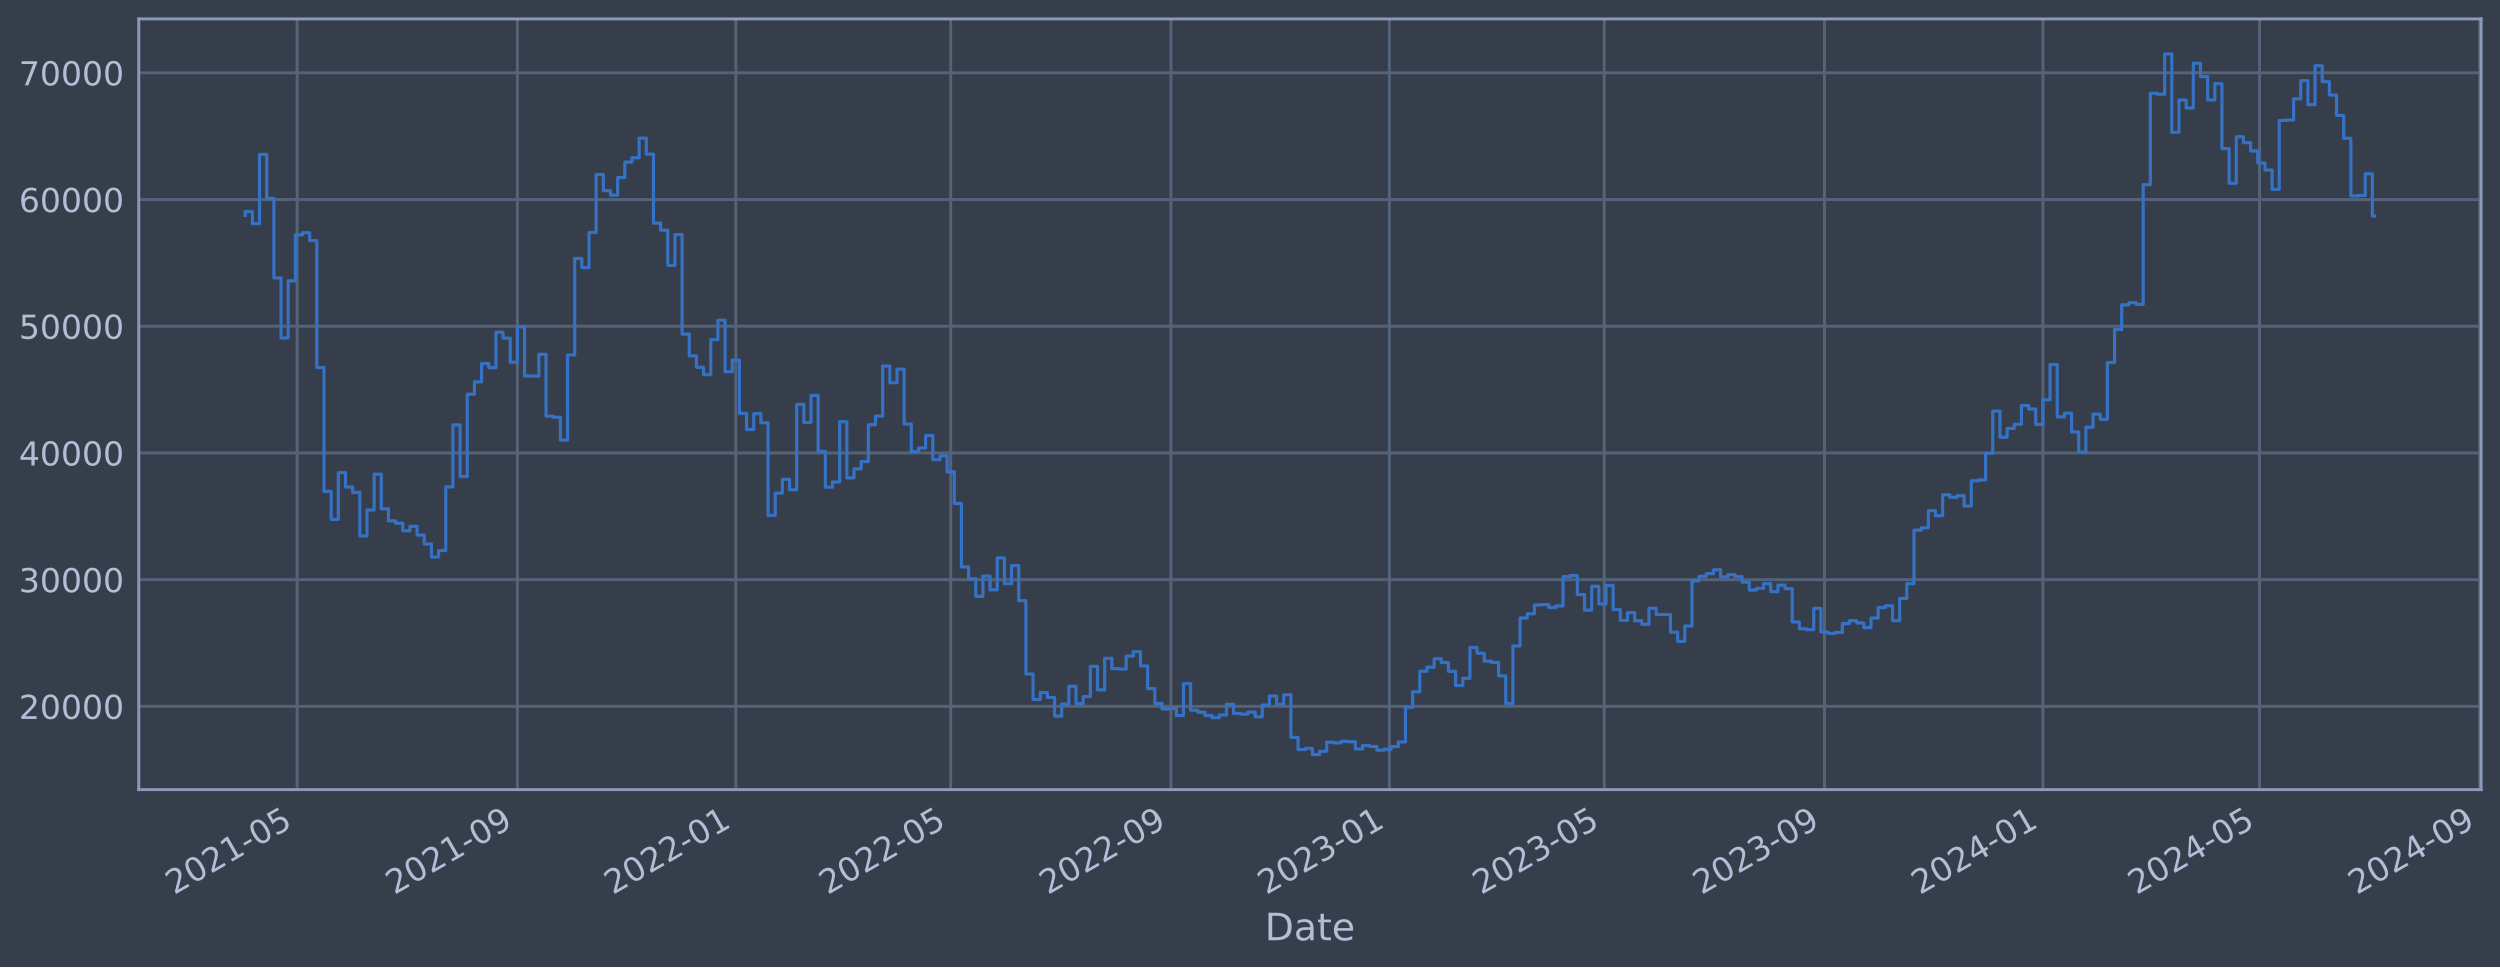
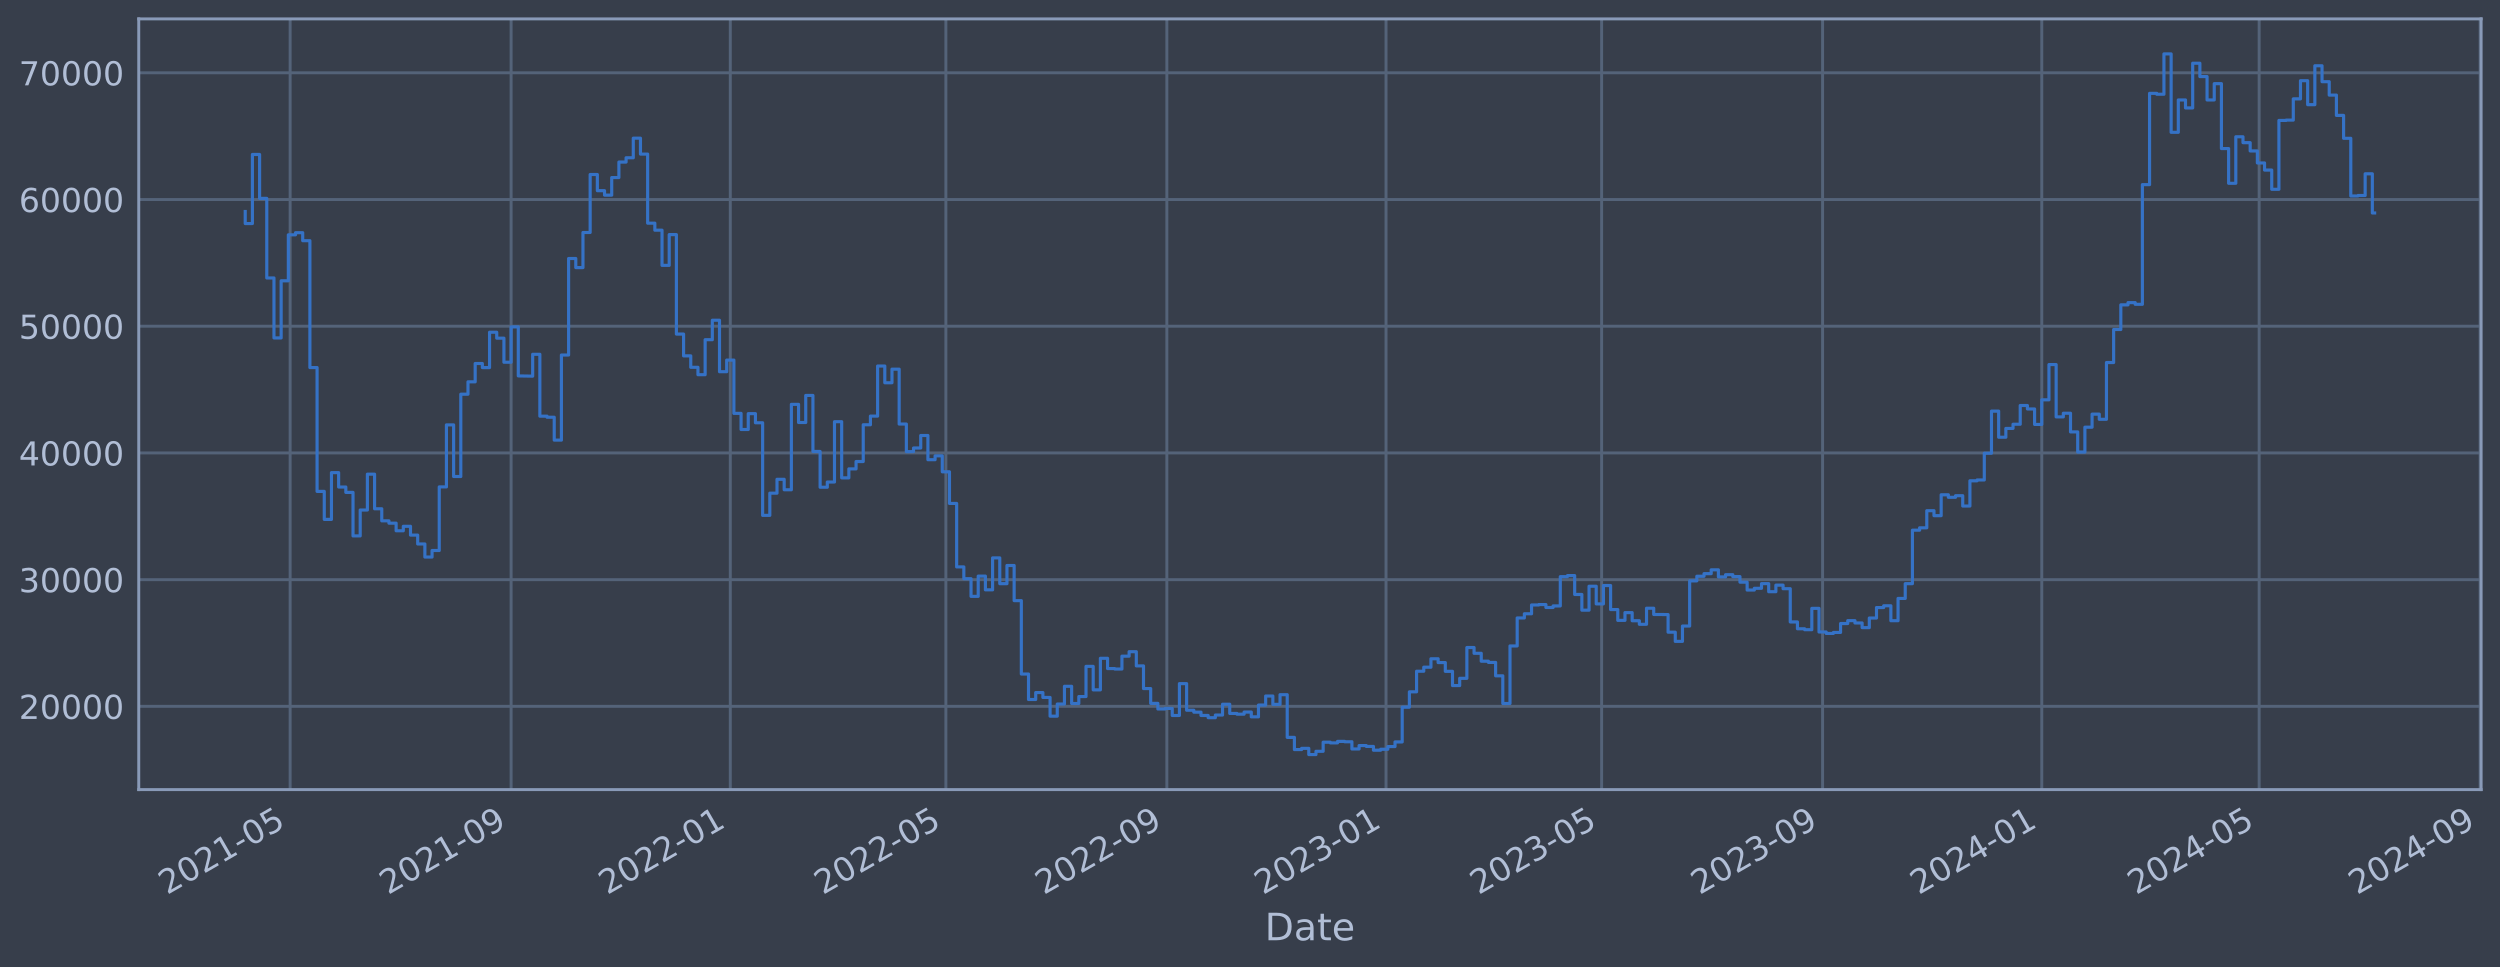
<svg xmlns="http://www.w3.org/2000/svg" xmlns:xlink="http://www.w3.org/1999/xlink" width="952.884pt" height="368.58pt" viewBox="0 0 952.884 368.58" version="1.1">
  <defs>
    <style type="text/css">*{stroke-linejoin: round; stroke-linecap: butt}</style>
  </defs>
  <g id="figure_1">
    <g id="patch_1">
      <path d="M 0 368.58  L 952.884 368.58  L 952.884 0  L 0 0  z " style="fill: #373e4b" />
    </g>
    <g id="axes_1">
      <g id="patch_2">
        <path d="M 52.884 300.96  L 945.684 300.96  L 945.684 7.2  L 52.884 7.2  z " style="fill: #373e4b" />
      </g>
      <g id="matplotlib.axis_1">
        <g id="xtick_1">
          <g id="line2d_1">
-             <path d="M 113.257 300.96  L 113.257 7.2  " clip-path="url(#pf3c60a271f)" style="fill: none; stroke: #546379; stroke-width: 1.12; stroke-linecap: square" />
+             <path d="M 110.585 300.96  L 110.585 7.2  " clip-path="url(#pfd80595786)" style="fill: none; stroke: #546379; stroke-width: 1.12; stroke-linecap: square" />
          </g>
          <g id="line2d_2" />
          <g id="text_1">
-             <g style="fill: #b1bed6" transform="translate(66.35377 341.1745) rotate(-30) scale(0.126 -0.126)">
+             <g style="fill: #b1bed6" transform="translate(63.68138 341.1745) rotate(-30) scale(0.126 -0.126)">
              <defs>
                <path id="DejaVuSans-32" d="M 1228 531  L 3431 531  L 3431 0  L 469 0  L 469 531  Q 828 903 1448 1529  Q 2069 2156 2228 2338  Q 2531 2678 2651 2914  Q 2772 3150 2772 3378  Q 2772 3750 2511 3984  Q 2250 4219 1831 4219  Q 1534 4219 1204 4116  Q 875 4013 500 3803  L 500 4441  Q 881 4594 1212 4672  Q 1544 4750 1819 4750  Q 2544 4750 2975 4387  Q 3406 4025 3406 3419  Q 3406 3131 3298 2873  Q 3191 2616 2906 2266  Q 2828 2175 2409 1742  Q 1991 1309 1228 531  z " transform="scale(0.015625)" />
                <path id="DejaVuSans-30" d="M 2034 4250  Q 1547 4250 1301 3770  Q 1056 3291 1056 2328  Q 1056 1369 1301 889  Q 1547 409 2034 409  Q 2525 409 2770 889  Q 3016 1369 3016 2328  Q 3016 3291 2770 3770  Q 2525 4250 2034 4250  z M 2034 4750  Q 2819 4750 3233 4129  Q 3647 3509 3647 2328  Q 3647 1150 3233 529  Q 2819 -91 2034 -91  Q 1250 -91 836 529  Q 422 1150 422 2328  Q 422 3509 836 4129  Q 1250 4750 2034 4750  z " transform="scale(0.015625)" />
                <path id="DejaVuSans-31" d="M 794 531  L 1825 531  L 1825 4091  L 703 3866  L 703 4441  L 1819 4666  L 2450 4666  L 2450 531  L 3481 531  L 3481 0  L 794 0  L 794 531  z " transform="scale(0.015625)" />
                <path id="DejaVuSans-2d" d="M 313 2009  L 1997 2009  L 1997 1497  L 313 1497  L 313 2009  z " transform="scale(0.015625)" />
                <path id="DejaVuSans-35" d="M 691 4666  L 3169 4666  L 3169 4134  L 1269 4134  L 1269 2991  Q 1406 3038 1543 3061  Q 1681 3084 1819 3084  Q 2600 3084 3056 2656  Q 3513 2228 3513 1497  Q 3513 744 3044 326  Q 2575 -91 1722 -91  Q 1428 -91 1123 -41  Q 819 9 494 109  L 494 744  Q 775 591 1075 516  Q 1375 441 1709 441  Q 2250 441 2565 725  Q 2881 1009 2881 1497  Q 2881 1984 2565 2268  Q 2250 2553 1709 2553  Q 1456 2553 1204 2497  Q 953 2441 691 2322  L 691 4666  z " transform="scale(0.015625)" />
              </defs>
              <use xlink:href="#DejaVuSans-32" />
              <use xlink:href="#DejaVuSans-30" x="63.623" />
              <use xlink:href="#DejaVuSans-32" x="127.246" />
              <use xlink:href="#DejaVuSans-31" x="190.869" />
              <use xlink:href="#DejaVuSans-2d" x="254.492" />
              <use xlink:href="#DejaVuSans-30" x="290.576" />
              <use xlink:href="#DejaVuSans-35" x="354.199" />
            </g>
          </g>
        </g>
        <g id="xtick_2">
          <g id="line2d_3">
-             <path d="M 197.2 300.96  L 197.2 7.2  " clip-path="url(#pf3c60a271f)" style="fill: none; stroke: #546379; stroke-width: 1.12; stroke-linecap: square" />
+             <path d="M 194.811 300.96  L 194.811 7.2  " clip-path="url(#pfd80595786)" style="fill: none; stroke: #546379; stroke-width: 1.12; stroke-linecap: square" />
          </g>
          <g id="line2d_4" />
          <g id="text_2">
-             <g style="fill: #b1bed6" transform="translate(150.2969 341.1745) rotate(-30) scale(0.126 -0.126)">
+             <g style="fill: #b1bed6" transform="translate(147.9073 341.1745) rotate(-30) scale(0.126 -0.126)">
              <defs>
                <path id="DejaVuSans-39" d="M 703 97  L 703 672  Q 941 559 1184 500  Q 1428 441 1663 441  Q 2288 441 2617 861  Q 2947 1281 2994 2138  Q 2813 1869 2534 1725  Q 2256 1581 1919 1581  Q 1219 1581 811 2004  Q 403 2428 403 3163  Q 403 3881 828 4315  Q 1253 4750 1959 4750  Q 2769 4750 3195 4129  Q 3622 3509 3622 2328  Q 3622 1225 3098 567  Q 2575 -91 1691 -91  Q 1453 -91 1209 -44  Q 966 3 703 97  z M 1959 2075  Q 2384 2075 2632 2365  Q 2881 2656 2881 3163  Q 2881 3666 2632 3958  Q 2384 4250 1959 4250  Q 1534 4250 1286 3958  Q 1038 3666 1038 3163  Q 1038 2656 1286 2365  Q 1534 2075 1959 2075  z " transform="scale(0.015625)" />
              </defs>
              <use xlink:href="#DejaVuSans-32" />
              <use xlink:href="#DejaVuSans-30" x="63.623" />
              <use xlink:href="#DejaVuSans-32" x="127.246" />
              <use xlink:href="#DejaVuSans-31" x="190.869" />
              <use xlink:href="#DejaVuSans-2d" x="254.492" />
              <use xlink:href="#DejaVuSans-30" x="290.576" />
              <use xlink:href="#DejaVuSans-39" x="354.199" />
            </g>
          </g>
        </g>
        <g id="xtick_3">
          <g id="line2d_5">
-             <path d="M 280.461 300.96  L 280.461 7.2  " clip-path="url(#pf3c60a271f)" style="fill: none; stroke: #546379; stroke-width: 1.12; stroke-linecap: square" />
+             <path d="M 278.352 300.96  L 278.352 7.2  " clip-path="url(#pfd80595786)" style="fill: none; stroke: #546379; stroke-width: 1.12; stroke-linecap: square" />
          </g>
          <g id="line2d_6" />
          <g id="text_3">
-             <g style="fill: #b1bed6" transform="translate(233.5576 341.1745) rotate(-30) scale(0.126 -0.126)">
+             <g style="fill: #b1bed6" transform="translate(231.4484 341.1745) rotate(-30) scale(0.126 -0.126)">
              <use xlink:href="#DejaVuSans-32" />
              <use xlink:href="#DejaVuSans-30" x="63.623" />
              <use xlink:href="#DejaVuSans-32" x="127.246" />
              <use xlink:href="#DejaVuSans-32" x="190.869" />
              <use xlink:href="#DejaVuSans-2d" x="254.492" />
              <use xlink:href="#DejaVuSans-30" x="290.576" />
              <use xlink:href="#DejaVuSans-31" x="354.199" />
            </g>
          </g>
        </g>
        <g id="xtick_4">
          <g id="line2d_7">
-             <path d="M 362.357 300.96  L 362.357 7.2  " clip-path="url(#pf3c60a271f)" style="fill: none; stroke: #546379; stroke-width: 1.12; stroke-linecap: square" />
+             <path d="M 360.523 300.96  L 360.523 7.2  " clip-path="url(#pfd80595786)" style="fill: none; stroke: #546379; stroke-width: 1.12; stroke-linecap: square" />
          </g>
          <g id="line2d_8" />
          <g id="text_4">
-             <g style="fill: #b1bed6" transform="translate(315.4533 341.1745) rotate(-30) scale(0.126 -0.126)">
+             <g style="fill: #b1bed6" transform="translate(313.6201 341.1745) rotate(-30) scale(0.126 -0.126)">
              <use xlink:href="#DejaVuSans-32" />
              <use xlink:href="#DejaVuSans-30" x="63.623" />
              <use xlink:href="#DejaVuSans-32" x="127.246" />
              <use xlink:href="#DejaVuSans-32" x="190.869" />
              <use xlink:href="#DejaVuSans-2d" x="254.492" />
              <use xlink:href="#DejaVuSans-30" x="290.576" />
              <use xlink:href="#DejaVuSans-35" x="354.199" />
            </g>
          </g>
        </g>
        <g id="xtick_5">
          <g id="line2d_9">
-             <path d="M 446.3 300.96  L 446.3 7.2  " clip-path="url(#pf3c60a271f)" style="fill: none; stroke: #546379; stroke-width: 1.12; stroke-linecap: square" />
+             <path d="M 444.749 300.96  L 444.749 7.2  " clip-path="url(#pfd80595786)" style="fill: none; stroke: #546379; stroke-width: 1.12; stroke-linecap: square" />
          </g>
          <g id="line2d_10" />
          <g id="text_5">
-             <g style="fill: #b1bed6" transform="translate(399.3965 341.1745) rotate(-30) scale(0.126 -0.126)">
+             <g style="fill: #b1bed6" transform="translate(397.846 341.1745) rotate(-30) scale(0.126 -0.126)">
              <use xlink:href="#DejaVuSans-32" />
              <use xlink:href="#DejaVuSans-30" x="63.623" />
              <use xlink:href="#DejaVuSans-32" x="127.246" />
              <use xlink:href="#DejaVuSans-32" x="190.869" />
              <use xlink:href="#DejaVuSans-2d" x="254.492" />
              <use xlink:href="#DejaVuSans-30" x="290.576" />
              <use xlink:href="#DejaVuSans-39" x="354.199" />
            </g>
          </g>
        </g>
        <g id="xtick_6">
          <g id="line2d_11">
-             <path d="M 529.56 300.96  L 529.56 7.2  " clip-path="url(#pf3c60a271f)" style="fill: none; stroke: #546379; stroke-width: 1.12; stroke-linecap: square" />
+             <path d="M 528.29 300.96  L 528.29 7.2  " clip-path="url(#pfd80595786)" style="fill: none; stroke: #546379; stroke-width: 1.12; stroke-linecap: square" />
          </g>
          <g id="line2d_12" />
          <g id="text_6">
-             <g style="fill: #b1bed6" transform="translate(482.6571 341.1745) rotate(-30) scale(0.126 -0.126)">
+             <g style="fill: #b1bed6" transform="translate(481.3871 341.1745) rotate(-30) scale(0.126 -0.126)">
              <defs>
                <path id="DejaVuSans-33" d="M 2597 2516  Q 3050 2419 3304 2112  Q 3559 1806 3559 1356  Q 3559 666 3084 287  Q 2609 -91 1734 -91  Q 1441 -91 1130 -33  Q 819 25 488 141  L 488 750  Q 750 597 1062 519  Q 1375 441 1716 441  Q 2309 441 2620 675  Q 2931 909 2931 1356  Q 2931 1769 2642 2001  Q 2353 2234 1838 2234  L 1294 2234  L 1294 2753  L 1863 2753  Q 2328 2753 2575 2939  Q 2822 3125 2822 3475  Q 2822 3834 2567 4026  Q 2313 4219 1838 4219  Q 1578 4219 1281 4162  Q 984 4106 628 3988  L 628 4550  Q 988 4650 1302 4700  Q 1616 4750 1894 4750  Q 2613 4750 3031 4423  Q 3450 4097 3450 3541  Q 3450 3153 3228 2886  Q 3006 2619 2597 2516  z " transform="scale(0.015625)" />
              </defs>
              <use xlink:href="#DejaVuSans-32" />
              <use xlink:href="#DejaVuSans-30" x="63.623" />
              <use xlink:href="#DejaVuSans-32" x="127.246" />
              <use xlink:href="#DejaVuSans-33" x="190.869" />
              <use xlink:href="#DejaVuSans-2d" x="254.492" />
              <use xlink:href="#DejaVuSans-30" x="290.576" />
              <use xlink:href="#DejaVuSans-31" x="354.199" />
            </g>
          </g>
        </g>
        <g id="xtick_7">
          <g id="line2d_13">
-             <path d="M 611.456 300.96  L 611.456 7.2  " clip-path="url(#pf3c60a271f)" style="fill: none; stroke: #546379; stroke-width: 1.12; stroke-linecap: square" />
+             <path d="M 610.462 300.96  L 610.462 7.2  " clip-path="url(#pfd80595786)" style="fill: none; stroke: #546379; stroke-width: 1.12; stroke-linecap: square" />
          </g>
          <g id="line2d_14" />
          <g id="text_7">
-             <g style="fill: #b1bed6" transform="translate(564.5529 341.1745) rotate(-30) scale(0.126 -0.126)">
+             <g style="fill: #b1bed6" transform="translate(563.5587 341.1745) rotate(-30) scale(0.126 -0.126)">
              <use xlink:href="#DejaVuSans-32" />
              <use xlink:href="#DejaVuSans-30" x="63.623" />
              <use xlink:href="#DejaVuSans-32" x="127.246" />
              <use xlink:href="#DejaVuSans-33" x="190.869" />
              <use xlink:href="#DejaVuSans-2d" x="254.492" />
              <use xlink:href="#DejaVuSans-30" x="290.576" />
              <use xlink:href="#DejaVuSans-35" x="354.199" />
            </g>
          </g>
        </g>
        <g id="xtick_8">
          <g id="line2d_15">
-             <path d="M 695.399 300.96  L 695.399 7.2  " clip-path="url(#pf3c60a271f)" style="fill: none; stroke: #546379; stroke-width: 1.12; stroke-linecap: square" />
+             <path d="M 694.688 300.96  L 694.688 7.2  " clip-path="url(#pfd80595786)" style="fill: none; stroke: #546379; stroke-width: 1.12; stroke-linecap: square" />
          </g>
          <g id="line2d_16" />
          <g id="text_8">
-             <g style="fill: #b1bed6" transform="translate(648.496 341.1745) rotate(-30) scale(0.126 -0.126)">
+             <g style="fill: #b1bed6" transform="translate(647.7846 341.1745) rotate(-30) scale(0.126 -0.126)">
              <use xlink:href="#DejaVuSans-32" />
              <use xlink:href="#DejaVuSans-30" x="63.623" />
              <use xlink:href="#DejaVuSans-32" x="127.246" />
              <use xlink:href="#DejaVuSans-33" x="190.869" />
              <use xlink:href="#DejaVuSans-2d" x="254.492" />
              <use xlink:href="#DejaVuSans-30" x="290.576" />
              <use xlink:href="#DejaVuSans-39" x="354.199" />
            </g>
          </g>
        </g>
        <g id="xtick_9">
          <g id="line2d_17">
-             <path d="M 778.66 300.96  L 778.66 7.2  " clip-path="url(#pf3c60a271f)" style="fill: none; stroke: #546379; stroke-width: 1.12; stroke-linecap: square" />
+             <path d="M 778.229 300.96  L 778.229 7.2  " clip-path="url(#pfd80595786)" style="fill: none; stroke: #546379; stroke-width: 1.12; stroke-linecap: square" />
          </g>
          <g id="line2d_18" />
          <g id="text_9">
-             <g style="fill: #b1bed6" transform="translate(731.7567 341.1745) rotate(-30) scale(0.126 -0.126)">
+             <g style="fill: #b1bed6" transform="translate(731.3258 341.1745) rotate(-30) scale(0.126 -0.126)">
              <defs>
                <path id="DejaVuSans-34" d="M 2419 4116  L 825 1625  L 2419 1625  L 2419 4116  z M 2253 4666  L 3047 4666  L 3047 1625  L 3713 1625  L 3713 1100  L 3047 1100  L 3047 0  L 2419 0  L 2419 1100  L 313 1100  L 313 1709  L 2253 4666  z " transform="scale(0.015625)" />
              </defs>
              <use xlink:href="#DejaVuSans-32" />
              <use xlink:href="#DejaVuSans-30" x="63.623" />
              <use xlink:href="#DejaVuSans-32" x="127.246" />
              <use xlink:href="#DejaVuSans-34" x="190.869" />
              <use xlink:href="#DejaVuSans-2d" x="254.492" />
              <use xlink:href="#DejaVuSans-30" x="290.576" />
              <use xlink:href="#DejaVuSans-31" x="354.199" />
            </g>
          </g>
        </g>
        <g id="xtick_10">
          <g id="line2d_19">
-             <path d="M 861.238 300.96  L 861.238 7.2  " clip-path="url(#pf3c60a271f)" style="fill: none; stroke: #546379; stroke-width: 1.12; stroke-linecap: square" />
+             <path d="M 861.085 300.96  L 861.085 7.2  " clip-path="url(#pfd80595786)" style="fill: none; stroke: #546379; stroke-width: 1.12; stroke-linecap: square" />
          </g>
          <g id="line2d_20" />
          <g id="text_10">
-             <g style="fill: #b1bed6" transform="translate(814.3349 341.1745) rotate(-30) scale(0.126 -0.126)">
+             <g style="fill: #b1bed6" transform="translate(814.1822 341.1745) rotate(-30) scale(0.126 -0.126)">
              <use xlink:href="#DejaVuSans-32" />
              <use xlink:href="#DejaVuSans-30" x="63.623" />
              <use xlink:href="#DejaVuSans-32" x="127.246" />
              <use xlink:href="#DejaVuSans-34" x="190.869" />
              <use xlink:href="#DejaVuSans-2d" x="254.492" />
              <use xlink:href="#DejaVuSans-30" x="290.576" />
              <use xlink:href="#DejaVuSans-35" x="354.199" />
            </g>
          </g>
        </g>
        <g id="xtick_11">
          <g id="line2d_21">
-             <path d="M 945.181 300.96  L 945.181 7.2  " clip-path="url(#pf3c60a271f)" style="fill: none; stroke: #546379; stroke-width: 1.12; stroke-linecap: square" />
+             <path d="M 945.311 300.96  L 945.311 7.2  " clip-path="url(#pfd80595786)" style="fill: none; stroke: #546379; stroke-width: 1.12; stroke-linecap: square" />
          </g>
          <g id="line2d_22" />
          <g id="text_11">
-             <g style="fill: #b1bed6" transform="translate(898.2781 341.1745) rotate(-30) scale(0.126 -0.126)">
+             <g style="fill: #b1bed6" transform="translate(898.4081 341.1745) rotate(-30) scale(0.126 -0.126)">
              <use xlink:href="#DejaVuSans-32" />
              <use xlink:href="#DejaVuSans-30" x="63.623" />
              <use xlink:href="#DejaVuSans-32" x="127.246" />
              <use xlink:href="#DejaVuSans-34" x="190.869" />
              <use xlink:href="#DejaVuSans-2d" x="254.492" />
              <use xlink:href="#DejaVuSans-30" x="290.576" />
              <use xlink:href="#DejaVuSans-39" x="354.199" />
            </g>
          </g>
        </g>
        <g id="text_12">
          <g style="fill: #b1bed6" transform="translate(482.0746 358.3856) scale(0.144 -0.144)">
            <defs>
              <path id="DejaVuSans-44" d="M 1259 4147  L 1259 519  L 2022 519  Q 2988 519 3436 956  Q 3884 1394 3884 2338  Q 3884 3275 3436 3711  Q 2988 4147 2022 4147  L 1259 4147  z M 628 4666  L 1925 4666  Q 3281 4666 3915 4102  Q 4550 3538 4550 2338  Q 4550 1131 3912 565  Q 3275 0 1925 0  L 628 0  L 628 4666  z " transform="scale(0.015625)" />
              <path id="DejaVuSans-61" d="M 2194 1759  Q 1497 1759 1228 1600  Q 959 1441 959 1056  Q 959 750 1161 570  Q 1363 391 1709 391  Q 2188 391 2477 730  Q 2766 1069 2766 1631  L 2766 1759  L 2194 1759  z M 3341 1997  L 3341 0  L 2766 0  L 2766 531  Q 2569 213 2275 61  Q 1981 -91 1556 -91  Q 1019 -91 701 211  Q 384 513 384 1019  Q 384 1609 779 1909  Q 1175 2209 1959 2209  L 2766 2209  L 2766 2266  Q 2766 2663 2505 2880  Q 2244 3097 1772 3097  Q 1472 3097 1187 3025  Q 903 2953 641 2809  L 641 3341  Q 956 3463 1253 3523  Q 1550 3584 1831 3584  Q 2591 3584 2966 3190  Q 3341 2797 3341 1997  z " transform="scale(0.015625)" />
              <path id="DejaVuSans-74" d="M 1172 4494  L 1172 3500  L 2356 3500  L 2356 3053  L 1172 3053  L 1172 1153  Q 1172 725 1289 603  Q 1406 481 1766 481  L 2356 481  L 2356 0  L 1766 0  Q 1100 0 847 248  Q 594 497 594 1153  L 594 3053  L 172 3053  L 172 3500  L 594 3500  L 594 4494  L 1172 4494  z " transform="scale(0.015625)" />
              <path id="DejaVuSans-65" d="M 3597 1894  L 3597 1613  L 953 1613  Q 991 1019 1311 708  Q 1631 397 2203 397  Q 2534 397 2845 478  Q 3156 559 3463 722  L 3463 178  Q 3153 47 2828 -22  Q 2503 -91 2169 -91  Q 1331 -91 842 396  Q 353 884 353 1716  Q 353 2575 817 3079  Q 1281 3584 2069 3584  Q 2775 3584 3186 3129  Q 3597 2675 3597 1894  z M 3022 2063  Q 3016 2534 2758 2815  Q 2500 3097 2075 3097  Q 1594 3097 1305 2825  Q 1016 2553 972 2059  L 3022 2063  z " transform="scale(0.015625)" />
            </defs>
            <use xlink:href="#DejaVuSans-44" />
            <use xlink:href="#DejaVuSans-61" x="77.002" />
            <use xlink:href="#DejaVuSans-74" x="138.281" />
            <use xlink:href="#DejaVuSans-65" x="177.49" />
          </g>
        </g>
      </g>
      <g id="matplotlib.axis_2">
        <g id="ytick_1">
          <g id="line2d_23">
-             <path d="M 52.884 269.229  L 945.684 269.229  " clip-path="url(#pf3c60a271f)" style="fill: none; stroke: #546379; stroke-width: 1.12; stroke-linecap: square" />
+             <path d="M 52.884 269.229  L 945.684 269.229  " clip-path="url(#pfd80595786)" style="fill: none; stroke: #546379; stroke-width: 1.12; stroke-linecap: square" />
          </g>
          <g id="line2d_24" />
          <g id="text_13">
            <g style="fill: #b1bed6" transform="translate(7.2 274.0162) scale(0.126 -0.126)">
              <use xlink:href="#DejaVuSans-32" />
              <use xlink:href="#DejaVuSans-30" x="63.623" />
              <use xlink:href="#DejaVuSans-30" x="127.246" />
              <use xlink:href="#DejaVuSans-30" x="190.869" />
              <use xlink:href="#DejaVuSans-30" x="254.492" />
            </g>
          </g>
        </g>
        <g id="ytick_2">
          <g id="line2d_25">
-             <path d="M 52.884 220.932  L 945.684 220.932  " clip-path="url(#pf3c60a271f)" style="fill: none; stroke: #546379; stroke-width: 1.12; stroke-linecap: square" />
+             <path d="M 52.884 220.932  L 945.684 220.932  " clip-path="url(#pfd80595786)" style="fill: none; stroke: #546379; stroke-width: 1.12; stroke-linecap: square" />
          </g>
          <g id="line2d_26" />
          <g id="text_14">
            <g style="fill: #b1bed6" transform="translate(7.2 225.7194) scale(0.126 -0.126)">
              <use xlink:href="#DejaVuSans-33" />
              <use xlink:href="#DejaVuSans-30" x="63.623" />
              <use xlink:href="#DejaVuSans-30" x="127.246" />
              <use xlink:href="#DejaVuSans-30" x="190.869" />
              <use xlink:href="#DejaVuSans-30" x="254.492" />
            </g>
          </g>
        </g>
        <g id="ytick_3">
          <g id="line2d_27">
-             <path d="M 52.884 172.636  L 945.684 172.636  " clip-path="url(#pf3c60a271f)" style="fill: none; stroke: #546379; stroke-width: 1.12; stroke-linecap: square" />
+             <path d="M 52.884 172.636  L 945.684 172.636  " clip-path="url(#pfd80595786)" style="fill: none; stroke: #546379; stroke-width: 1.12; stroke-linecap: square" />
          </g>
          <g id="line2d_28" />
          <g id="text_15">
            <g style="fill: #b1bed6" transform="translate(7.2 177.4226) scale(0.126 -0.126)">
              <use xlink:href="#DejaVuSans-34" />
              <use xlink:href="#DejaVuSans-30" x="63.623" />
              <use xlink:href="#DejaVuSans-30" x="127.246" />
              <use xlink:href="#DejaVuSans-30" x="190.869" />
              <use xlink:href="#DejaVuSans-30" x="254.492" />
            </g>
          </g>
        </g>
        <g id="ytick_4">
          <g id="line2d_29">
-             <path d="M 52.884 124.339  L 945.684 124.339  " clip-path="url(#pf3c60a271f)" style="fill: none; stroke: #546379; stroke-width: 1.12; stroke-linecap: square" />
+             <path d="M 52.884 124.339  L 945.684 124.339  " clip-path="url(#pfd80595786)" style="fill: none; stroke: #546379; stroke-width: 1.12; stroke-linecap: square" />
          </g>
          <g id="line2d_30" />
          <g id="text_16">
            <g style="fill: #b1bed6" transform="translate(7.2 129.1258) scale(0.126 -0.126)">
              <use xlink:href="#DejaVuSans-35" />
              <use xlink:href="#DejaVuSans-30" x="63.623" />
              <use xlink:href="#DejaVuSans-30" x="127.246" />
              <use xlink:href="#DejaVuSans-30" x="190.869" />
              <use xlink:href="#DejaVuSans-30" x="254.492" />
            </g>
          </g>
        </g>
        <g id="ytick_5">
          <g id="line2d_31">
-             <path d="M 52.884 76.042  L 945.684 76.042  " clip-path="url(#pf3c60a271f)" style="fill: none; stroke: #546379; stroke-width: 1.12; stroke-linecap: square" />
+             <path d="M 52.884 76.042  L 945.684 76.042  " clip-path="url(#pfd80595786)" style="fill: none; stroke: #546379; stroke-width: 1.12; stroke-linecap: square" />
          </g>
          <g id="line2d_32" />
          <g id="text_17">
            <g style="fill: #b1bed6" transform="translate(7.2 80.82899) scale(0.126 -0.126)">
              <defs>
                <path id="DejaVuSans-36" d="M 2113 2584  Q 1688 2584 1439 2293  Q 1191 2003 1191 1497  Q 1191 994 1439 701  Q 1688 409 2113 409  Q 2538 409 2786 701  Q 3034 994 3034 1497  Q 3034 2003 2786 2293  Q 2538 2584 2113 2584  z M 3366 4563  L 3366 3988  Q 3128 4100 2886 4159  Q 2644 4219 2406 4219  Q 1781 4219 1451 3797  Q 1122 3375 1075 2522  Q 1259 2794 1537 2939  Q 1816 3084 2150 3084  Q 2853 3084 3261 2657  Q 3669 2231 3669 1497  Q 3669 778 3244 343  Q 2819 -91 2113 -91  Q 1303 -91 875 529  Q 447 1150 447 2328  Q 447 3434 972 4092  Q 1497 4750 2381 4750  Q 2619 4750 2861 4703  Q 3103 4656 3366 4563  z " transform="scale(0.015625)" />
              </defs>
              <use xlink:href="#DejaVuSans-36" />
              <use xlink:href="#DejaVuSans-30" x="63.623" />
              <use xlink:href="#DejaVuSans-30" x="127.246" />
              <use xlink:href="#DejaVuSans-30" x="190.869" />
              <use xlink:href="#DejaVuSans-30" x="254.492" />
            </g>
          </g>
        </g>
        <g id="ytick_6">
          <g id="line2d_33">
-             <path d="M 52.884 27.745  L 945.684 27.745  " clip-path="url(#pf3c60a271f)" style="fill: none; stroke: #546379; stroke-width: 1.12; stroke-linecap: square" />
+             <path d="M 52.884 27.745  L 945.684 27.745  " clip-path="url(#pfd80595786)" style="fill: none; stroke: #546379; stroke-width: 1.12; stroke-linecap: square" />
          </g>
          <g id="line2d_34" />
          <g id="text_18">
            <g style="fill: #b1bed6" transform="translate(7.2 32.5322) scale(0.126 -0.126)">
              <defs>
                <path id="DejaVuSans-37" d="M 525 4666  L 3525 4666  L 3525 4397  L 1831 0  L 1172 0  L 2766 4134  L 525 4134  L 525 4666  z " transform="scale(0.015625)" />
              </defs>
              <use xlink:href="#DejaVuSans-37" />
              <use xlink:href="#DejaVuSans-30" x="63.623" />
              <use xlink:href="#DejaVuSans-30" x="127.246" />
              <use xlink:href="#DejaVuSans-30" x="190.869" />
              <use xlink:href="#DejaVuSans-30" x="254.492" />
            </g>
          </g>
        </g>
      </g>
      <g id="line2d_35">
-         <path d="M 93.466 82.142  L 93.466 80.61  L 96.195 80.61  L 96.195 85.206  L 98.925 85.206  L 98.925 58.875  L 101.655 58.875  L 101.655 75.621  L 104.385 75.621  L 104.385 105.943  L 107.115 105.943  L 107.115 128.803  L 109.845 128.803  L 109.845 107.028  L 112.575 107.028  L 112.575 89.501  L 115.304 89.501  L 115.304 88.694  L 118.034 88.694  L 118.034 91.738  L 120.764 91.738  L 120.764 140.1  L 123.494 140.1  L 123.494 187.297  L 126.224 187.297  L 126.224 197.969  L 128.954 197.969  L 128.954 180.144  L 131.684 180.144  L 131.684 185.625  L 134.413 185.625  L 134.413 187.678  L 137.143 187.678  L 137.143 204.269  L 139.873 204.269  L 139.873 194.394  L 142.603 194.394  L 142.603 180.726  L 145.333 180.726  L 145.333 193.923  L 148.063 193.923  L 148.063 198.526  L 150.793 198.526  L 150.793 199.408  L 153.522 199.408  L 153.522 202.305  L 156.252 202.305  L 156.252 200.595  L 158.982 200.595  L 158.982 203.953  L 161.712 203.953  L 161.712 207.339  L 164.442 207.339  L 164.442 212.319  L 167.172 212.319  L 167.172 209.834  L 169.902 209.834  L 169.902 185.588  L 172.631 185.588  L 172.631 161.942  L 175.361 161.942  L 175.361 181.628  L 178.091 181.628  L 178.091 150.254  L 180.821 150.254  L 180.821 145.534  L 183.551 145.534  L 183.551 138.555  L 186.281 138.555  L 186.281 140.109  L 189.011 140.109  L 189.011 126.64  L 191.74 126.64  L 191.74 128.894  L 194.47 128.894  L 194.47 138.075  L 197.2 138.075  L 197.2 124.593  L 199.93 124.593  L 199.93 143.279  L 205.39 143.372  L 205.39 135.035  L 208.12 135.035  L 208.12 158.622  L 210.849 158.622  L 210.849 159.037  L 213.579 159.037  L 213.579 167.752  L 216.309 167.752  L 216.309 135.316  L 219.039 135.316  L 219.039 98.53  L 221.769 98.53  L 221.769 101.998  L 224.499 101.998  L 224.499 88.61  L 227.229 88.61  L 227.229 66.52  L 229.958 66.52  L 229.958 72.675  L 232.688 72.675  L 232.688 74.375  L 235.418 74.375  L 235.418 67.68  L 238.148 67.68  L 238.148 61.771  L 240.878 61.771  L 240.878 60.137  L 243.608 60.137  L 243.608 52.672  L 246.338 52.672  L 246.338 58.731  L 249.067 58.731  L 249.067 85.059  L 251.797 85.059  L 251.797 87.738  L 254.527 87.738  L 254.527 101.151  L 257.257 101.151  L 257.257 89.421  L 259.987 89.421  L 259.987 127.331  L 262.717 127.331  L 262.717 135.642  L 265.447 135.642  L 265.447 140.001  L 268.176 140.001  L 268.176 142.819  L 270.906 142.819  L 270.906 129.484  L 273.636 129.484  L 273.636 122.065  L 276.366 122.065  L 276.366 141.683  L 279.096 141.683  L 279.096 137.244  L 281.826 137.244  L 281.826 157.564  L 284.556 157.564  L 284.556 163.705  L 287.286 163.705  L 287.286 157.667  L 290.015 157.667  L 290.015 161.134  L 292.745 161.134  L 292.745 196.439  L 295.475 196.439  L 295.475 187.977  L 298.205 187.977  L 298.205 182.688  L 300.935 182.688  L 300.935 186.678  L 303.665 186.678  L 303.665 154.118  L 306.395 154.118  L 306.395 161.038  L 309.124 161.038  L 309.124 150.727  L 311.854 150.727  L 311.854 172.08  L 314.584 172.08  L 314.584 185.717  L 317.314 185.717  L 317.314 183.722  L 320.044 183.722  L 320.044 160.733  L 322.774 160.733  L 322.774 182.138  L 325.504 182.138  L 325.504 178.716  L 328.233 178.716  L 328.233 175.916  L 330.963 175.916  L 330.963 161.902  L 333.693 161.902  L 333.693 158.605  L 336.423 158.605  L 336.423 139.511  L 339.153 139.511  L 339.153 145.883  L 341.883 145.883  L 341.883 140.705  L 344.613 140.705  L 344.613 161.629  L 347.342 161.629  L 347.342 172.142  L 350.072 172.142  L 350.072 170.758  L 352.802 170.758  L 352.802 165.991  L 355.532 165.991  L 355.532 175.217  L 358.262 175.217  L 358.262 173.746  L 360.992 173.746  L 360.992 179.829  L 363.722 179.829  L 363.722 191.891  L 366.451 191.891  L 366.451 216.084  L 369.181 216.084  L 369.181 220.572  L 371.911 220.572  L 371.911 227.303  L 374.641 227.303  L 374.641 219.585  L 377.371 219.585  L 377.371 224.825  L 380.101 224.825  L 380.101 212.647  L 382.831 212.647  L 382.831 222.469  L 385.56 222.469  L 385.56 215.534  L 388.29 215.534  L 388.29 228.928  L 391.02 228.928  L 391.02 256.91  L 393.75 256.91  L 393.75 266.619  L 396.48 266.619  L 396.48 263.973  L 399.21 263.973  L 399.21 265.838  L 401.94 265.838  L 401.94 272.964  L 404.669 272.964  L 404.669 268.351  L 407.399 268.351  L 407.399 261.586  L 410.129 261.586  L 410.129 268.149  L 412.859 268.149  L 412.859 265.49  L 415.589 265.49  L 415.589 253.996  L 418.319 253.996  L 418.319 262.947  L 421.049 262.947  L 421.049 250.915  L 423.778 250.915  L 423.778 254.828  L 426.508 254.828  L 426.508 254.995  L 429.238 254.995  L 429.238 250.104  L 431.968 250.104  L 431.968 248.39  L 434.698 248.39  L 434.698 253.803  L 437.428 253.803  L 437.428 262.453  L 440.158 262.453  L 440.158 268.102  L 442.887 268.102  L 442.887 270.229  L 445.617 270.229  L 445.617 270.026  L 448.347 270.026  L 448.347 272.706  L 451.077 272.706  L 451.077 260.562  L 453.807 260.562  L 453.807 270.704  L 456.537 270.704  L 456.537 271.44  L 459.267 271.44  L 459.267 272.704  L 461.996 272.704  L 461.996 273.552  L 464.726 273.552  L 464.726 272.539  L 467.456 272.539  L 467.456 268.419  L 470.186 268.419  L 470.186 271.925  L 472.916 271.925  L 472.916 272.207  L 475.646 272.207  L 475.646 271.407  L 478.376 271.407  L 478.376 273.231  L 481.105 273.231  L 481.105 268.74  L 483.835 268.74  L 483.835 265.287  L 486.565 265.287  L 486.565 268.485  L 489.295 268.485  L 489.295 264.784  L 492.025 264.784  L 492.025 281.061  L 494.755 281.061  L 494.755 285.708  L 497.485 285.708  L 497.485 285.248  L 500.214 285.248  L 500.214 287.607  L 502.944 287.607  L 502.944 286.358  L 505.674 286.358  L 505.674 282.894  L 508.404 282.894  L 508.404 283.15  L 511.134 283.15  L 511.134 282.585  L 513.864 282.585  L 513.864 282.719  L 516.594 282.719  L 516.594 285.468  L 519.323 285.468  L 519.323 284.179  L 522.053 284.179  L 522.053 284.5  L 524.783 284.5  L 524.783 285.943  L 527.513 285.943  L 527.513 285.584  L 530.243 285.584  L 530.243 284.557  L 532.973 284.557  L 532.973 282.791  L 535.703 282.791  L 535.703 269.551  L 538.432 269.551  L 538.432 263.698  L 541.162 263.698  L 541.162 255.839  L 543.892 255.839  L 543.892 254.307  L 546.622 254.307  L 546.622 251.09  L 549.352 251.09  L 549.352 252.545  L 552.082 252.545  L 552.082 255.881  L 554.812 255.881  L 554.812 261.315  L 557.541 261.315  L 557.541 258.547  L 560.271 258.547  L 560.271 246.81  L 563.001 246.81  L 563.001 249.014  L 565.731 249.014  L 565.731 252.02  L 568.461 252.02  L 568.461 252.483  L 571.191 252.483  L 571.191 257.587  L 573.921 257.587  L 573.921 268.143  L 576.65 268.143  L 576.65 246.204  L 579.38 246.204  L 579.38 235.54  L 582.11 235.54  L 582.11 233.942  L 584.84 233.942  L 584.84 230.592  L 587.57 230.592  L 587.57 230.432  L 590.3 230.432  L 590.3 231.547  L 593.03 231.547  L 593.03 230.951  L 595.759 230.951  L 595.759 219.797  L 598.489 219.797  L 598.489 219.39  L 601.219 219.39  L 601.219 226.585  L 603.949 226.585  L 603.949 232.569  L 606.679 232.569  L 606.679 223.442  L 609.409 223.442  L 609.409 230.173  L 612.139 230.173  L 612.139 223.176  L 614.868 223.176  L 614.868 232.33  L 617.598 232.33  L 617.598 236.455  L 620.328 236.455  L 620.328 233.498  L 623.058 233.498  L 623.058 236.597  L 625.788 236.597  L 625.788 237.946  L 628.518 237.946  L 628.518 231.825  L 631.248 231.825  L 631.248 234.205  L 636.707 234.245  L 636.707 240.962  L 639.437 240.962  L 639.437 244.467  L 642.167 244.467  L 642.167 238.623  L 644.897 238.623  L 644.897 221.397  L 647.627 221.397  L 647.627 219.644  L 650.357 219.644  L 650.357 218.655  L 653.087 218.655  L 653.087 217.19  L 655.816 217.19  L 655.816 219.896  L 658.546 219.896  L 658.546 219.041  L 661.276 219.041  L 661.276 219.772  L 664.006 219.772  L 664.006 221.887  L 666.736 221.887  L 666.736 224.9  L 669.466 224.9  L 669.466 224.235  L 672.196 224.235  L 672.196 222.46  L 674.925 222.46  L 674.925 225.53  L 677.655 225.53  L 677.655 223.029  L 680.385 223.029  L 680.385 224.391  L 683.115 224.391  L 683.115 237.054  L 685.845 237.054  L 685.845 239.655  L 688.575 239.655  L 688.575 240.012  L 691.305 240.012  L 691.305 231.89  L 694.034 231.89  L 694.034 240.883  L 696.764 240.883  L 696.764 241.442  L 699.494 241.442  L 699.494 241.058  L 702.224 241.058  L 702.224 237.662  L 704.954 237.662  L 704.954 236.562  L 707.684 236.562  L 707.684 237.441  L 710.414 237.441  L 710.414 239.223  L 713.143 239.223  L 713.143 235.564  L 715.873 235.564  L 715.873 231.569  L 718.603 231.569  L 718.603 230.895  L 721.333 230.895  L 721.333 236.587  L 724.063 236.587  L 724.063 228.093  L 726.793 228.093  L 726.793 222.465  L 729.523 222.465  L 729.523 202.084  L 732.252 202.084  L 732.252 201.176  L 734.982 201.176  L 734.982 194.656  L 737.712 194.656  L 737.712 196.55  L 740.442 196.55  L 740.442 188.592  L 743.172 188.592  L 743.172 189.552  L 745.902 189.552  L 745.902 188.939  L 748.632 188.939  L 748.632 192.877  L 751.361 192.877  L 751.361 183.256  L 754.091 183.256  L 754.091 182.935  L 756.821 182.935  L 756.821 172.751  L 759.551 172.751  L 759.551 156.704  L 762.281 156.704  L 762.281 166.655  L 765.011 166.655  L 765.011 163.292  L 767.741 163.292  L 767.741 161.708  L 770.47 161.708  L 770.47 154.561  L 773.2 154.561  L 773.2 155.873  L 775.93 155.873  L 775.93 161.77  L 778.66 161.77  L 778.66 152.399  L 781.39 152.399  L 781.39 138.961  L 784.12 138.961  L 784.12 158.9  L 786.85 158.9  L 786.85 157.507  L 789.579 157.507  L 789.579 164.621  L 792.309 164.621  L 792.309 172.305  L 795.039 172.305  L 795.039 162.827  L 797.769 162.827  L 797.769 157.851  L 800.499 157.851  L 800.499 159.821  L 803.229 159.821  L 803.229 138.178  L 805.959 138.178  L 805.959 125.598  L 808.688 125.598  L 808.688 116.199  L 811.418 116.199  L 811.418 115.342  L 814.148 115.342  L 814.148 115.994  L 816.878 115.994  L 816.878 70.379  L 819.608 70.379  L 819.608 35.581  L 822.338 35.581  L 822.338 35.922  L 825.068 35.922  L 825.068 20.553  L 827.797 20.553  L 827.797 50.427  L 830.527 50.427  L 830.527 38.094  L 833.257 38.094  L 833.257 41.141  L 835.987 41.141  L 835.987 24.1  L 838.717 24.1  L 838.717 29.188  L 841.447 29.188  L 841.447 38.093  L 844.177 38.093  L 844.177 31.89  L 846.906 31.89  L 846.906 56.628  L 849.636 56.628  L 849.636 69.858  L 852.366 69.858  L 852.366 52.136  L 855.096 52.136  L 855.096 54.375  L 857.826 54.375  L 857.826 57.531  L 860.556 57.531  L 860.556 62.107  L 863.286 62.107  L 863.286 64.821  L 866.015 64.821  L 866.015 72.15  L 868.745 72.15  L 868.745 45.909  L 871.475 45.909  L 871.475 45.779  L 874.205 45.779  L 874.205 37.684  L 876.935 37.684  L 876.935 30.768  L 879.665 30.768  L 879.665 39.892  L 882.395 39.892  L 882.395 25.073  L 885.124 25.073  L 885.124 31.136  L 887.854 31.136  L 887.854 36.246  L 890.584 36.246  L 890.584 43.988  L 893.314 43.988  L 893.314 52.713  L 896.044 52.713  L 896.044 74.692  L 898.774 74.692  L 898.774 74.517  L 901.504 74.517  L 901.504 66.246  L 904.233 66.246  L 904.233 82.363  L 905.102 82.363  L 905.102 82.363  " clip-path="url(#pf3c60a271f)" style="fill: none; stroke: #3572c6; stroke-width: 1.2; stroke-linecap: square" />
+         <path d="M 93.466 80.61  L 93.466 85.206  L 96.205 85.206  L 96.205 58.875  L 98.944 58.875  L 98.944 75.621  L 101.683 75.621  L 101.683 105.943  L 104.422 105.943  L 104.422 128.803  L 107.161 128.803  L 107.161 107.028  L 109.9 107.028  L 109.9 89.501  L 112.639 89.501  L 112.639 88.694  L 115.378 88.694  L 115.378 91.738  L 118.117 91.738  L 118.117 140.1  L 120.856 140.1  L 120.856 187.297  L 123.595 187.297  L 123.595 197.969  L 126.334 197.969  L 126.334 180.144  L 129.073 180.144  L 129.073 185.625  L 131.812 185.625  L 131.812 187.678  L 134.551 187.678  L 134.551 204.269  L 137.29 204.269  L 137.29 194.394  L 140.029 194.394  L 140.029 180.726  L 142.769 180.726  L 142.769 193.923  L 145.508 193.923  L 145.508 198.526  L 148.247 198.526  L 148.247 199.408  L 150.986 199.408  L 150.986 202.305  L 153.725 202.305  L 153.725 200.595  L 156.464 200.595  L 156.464 203.953  L 159.203 203.953  L 159.203 207.339  L 161.942 207.339  L 161.942 212.319  L 164.681 212.319  L 164.681 209.834  L 167.42 209.834  L 167.42 185.588  L 170.159 185.588  L 170.159 161.942  L 172.898 161.942  L 172.898 181.628  L 175.637 181.628  L 175.637 150.254  L 178.376 150.254  L 178.376 145.534  L 181.115 145.534  L 181.115 138.555  L 183.854 138.555  L 183.854 140.109  L 186.593 140.109  L 186.593 126.64  L 189.332 126.64  L 189.332 128.894  L 192.072 128.894  L 192.072 138.075  L 194.811 138.075  L 194.811 124.593  L 197.55 124.593  L 197.55 143.279  L 203.028 143.372  L 203.028 135.035  L 205.767 135.035  L 205.767 158.622  L 208.506 158.622  L 208.506 159.037  L 211.245 159.037  L 211.245 167.752  L 213.984 167.752  L 213.984 135.316  L 216.723 135.316  L 216.723 98.53  L 219.462 98.53  L 219.462 101.998  L 222.201 101.998  L 222.201 88.61  L 224.94 88.61  L 224.94 66.52  L 227.679 66.52  L 227.679 72.675  L 230.418 72.675  L 230.418 74.375  L 233.157 74.375  L 233.157 67.68  L 235.896 67.68  L 235.896 61.771  L 238.635 61.771  L 238.635 60.137  L 241.374 60.137  L 241.374 52.672  L 244.114 52.672  L 244.114 58.731  L 246.853 58.731  L 246.853 85.059  L 249.592 85.059  L 249.592 87.738  L 252.331 87.738  L 252.331 101.151  L 255.07 101.151  L 255.07 89.421  L 257.809 89.421  L 257.809 127.331  L 260.548 127.331  L 260.548 135.642  L 263.287 135.642  L 263.287 140.001  L 266.026 140.001  L 266.026 142.819  L 268.765 142.819  L 268.765 129.484  L 271.504 129.484  L 271.504 122.065  L 274.243 122.065  L 274.243 141.683  L 276.982 141.683  L 276.982 137.244  L 279.721 137.244  L 279.721 157.564  L 282.46 157.564  L 282.46 163.705  L 285.199 163.705  L 285.199 157.667  L 287.938 157.667  L 287.938 161.134  L 290.677 161.134  L 290.677 196.439  L 293.417 196.439  L 293.417 187.977  L 296.156 187.977  L 296.156 182.688  L 298.895 182.688  L 298.895 186.678  L 301.634 186.678  L 301.634 154.118  L 304.373 154.118  L 304.373 161.038  L 307.112 161.038  L 307.112 150.727  L 309.851 150.727  L 309.851 172.08  L 312.59 172.08  L 312.59 185.717  L 315.329 185.717  L 315.329 183.722  L 318.068 183.722  L 318.068 160.733  L 320.807 160.733  L 320.807 182.138  L 323.546 182.138  L 323.546 178.716  L 326.285 178.716  L 326.285 175.916  L 329.024 175.916  L 329.024 161.902  L 331.763 161.902  L 331.763 158.605  L 334.502 158.605  L 334.502 139.511  L 337.241 139.511  L 337.241 145.883  L 339.98 145.883  L 339.98 140.705  L 342.719 140.705  L 342.719 161.629  L 345.459 161.629  L 345.459 172.142  L 348.198 172.142  L 348.198 170.758  L 350.937 170.758  L 350.937 165.991  L 353.676 165.991  L 353.676 175.217  L 356.415 175.217  L 356.415 173.746  L 359.154 173.746  L 359.154 179.829  L 361.893 179.829  L 361.893 191.891  L 364.632 191.891  L 364.632 216.084  L 367.371 216.084  L 367.371 220.572  L 370.11 220.572  L 370.11 227.303  L 372.849 227.303  L 372.849 219.585  L 375.588 219.585  L 375.588 224.825  L 378.327 224.825  L 378.327 212.647  L 381.066 212.647  L 381.066 222.469  L 383.805 222.469  L 383.805 215.534  L 386.544 215.534  L 386.544 228.928  L 389.283 228.928  L 389.283 256.91  L 392.022 256.91  L 392.022 266.619  L 394.762 266.619  L 394.762 263.973  L 397.501 263.973  L 397.501 265.838  L 400.24 265.838  L 400.24 272.964  L 402.979 272.964  L 402.979 268.351  L 405.718 268.351  L 405.718 261.586  L 408.457 261.586  L 408.457 268.149  L 411.196 268.149  L 411.196 265.49  L 413.935 265.49  L 413.935 253.996  L 416.674 253.996  L 416.674 262.947  L 419.413 262.947  L 419.413 250.915  L 422.152 250.915  L 422.152 254.828  L 424.891 254.828  L 424.891 254.995  L 427.63 254.995  L 427.63 250.104  L 430.369 250.104  L 430.369 248.39  L 433.108 248.39  L 433.108 253.803  L 435.847 253.803  L 435.847 262.453  L 438.586 262.453  L 438.586 268.102  L 441.325 268.102  L 441.325 270.229  L 444.064 270.229  L 444.064 270.026  L 446.804 270.026  L 446.804 272.706  L 449.543 272.706  L 449.543 260.562  L 452.282 260.562  L 452.282 270.704  L 455.021 270.704  L 455.021 271.44  L 457.76 271.44  L 457.76 272.704  L 460.499 272.704  L 460.499 273.552  L 463.238 273.552  L 463.238 272.539  L 465.977 272.539  L 465.977 268.419  L 468.716 268.419  L 468.716 271.925  L 471.455 271.925  L 471.455 272.207  L 474.194 272.207  L 474.194 271.407  L 476.933 271.407  L 476.933 273.231  L 479.672 273.231  L 479.672 268.74  L 482.411 268.74  L 482.411 265.287  L 485.15 265.287  L 485.15 268.485  L 487.889 268.485  L 487.889 264.784  L 490.628 264.784  L 490.628 281.061  L 493.367 281.061  L 493.367 285.708  L 496.107 285.708  L 496.107 285.248  L 498.846 285.248  L 498.846 287.607  L 501.585 287.607  L 501.585 286.358  L 504.324 286.358  L 504.324 282.894  L 507.063 282.894  L 507.063 283.15  L 509.802 283.15  L 509.802 282.585  L 512.541 282.585  L 512.541 282.719  L 515.28 282.719  L 515.28 285.468  L 518.019 285.468  L 518.019 284.179  L 520.758 284.179  L 520.758 284.5  L 523.497 284.5  L 523.497 285.943  L 526.236 285.943  L 526.236 285.584  L 528.975 285.584  L 528.975 284.557  L 531.714 284.557  L 531.714 282.791  L 534.453 282.791  L 534.453 269.551  L 537.192 269.551  L 537.192 263.698  L 539.931 263.698  L 539.931 255.839  L 542.67 255.839  L 542.67 254.307  L 545.409 254.307  L 545.409 251.09  L 548.149 251.09  L 548.149 252.545  L 550.888 252.545  L 550.888 255.881  L 553.627 255.881  L 553.627 261.315  L 556.366 261.315  L 556.366 258.547  L 559.105 258.547  L 559.105 246.81  L 561.844 246.81  L 561.844 249.014  L 564.583 249.014  L 564.583 252.02  L 567.322 252.02  L 567.322 252.483  L 570.061 252.483  L 570.061 257.587  L 572.8 257.587  L 572.8 268.143  L 575.539 268.143  L 575.539 246.204  L 578.278 246.204  L 578.278 235.54  L 581.017 235.54  L 581.017 233.942  L 583.756 233.942  L 583.756 230.592  L 586.495 230.592  L 586.495 230.432  L 589.234 230.432  L 589.234 231.547  L 591.973 231.547  L 591.973 230.951  L 594.712 230.951  L 594.712 219.797  L 597.452 219.797  L 597.452 219.39  L 600.191 219.39  L 600.191 226.585  L 602.93 226.585  L 602.93 232.569  L 605.669 232.569  L 605.669 223.442  L 608.408 223.442  L 608.408 230.173  L 611.147 230.173  L 611.147 223.176  L 613.886 223.176  L 613.886 232.33  L 616.625 232.33  L 616.625 236.455  L 619.364 236.455  L 619.364 233.498  L 622.103 233.498  L 622.103 236.597  L 624.842 236.597  L 624.842 237.946  L 627.581 237.946  L 627.581 231.825  L 630.32 231.825  L 630.32 234.205  L 635.798 234.245  L 635.798 240.962  L 638.537 240.962  L 638.537 244.467  L 641.276 244.467  L 641.276 238.623  L 644.015 238.623  L 644.015 221.397  L 646.754 221.397  L 646.754 219.644  L 649.494 219.644  L 649.494 218.655  L 652.233 218.655  L 652.233 217.19  L 654.972 217.19  L 654.972 219.896  L 657.711 219.896  L 657.711 219.041  L 660.45 219.041  L 660.45 219.772  L 663.189 219.772  L 663.189 221.887  L 665.928 221.887  L 665.928 224.9  L 668.667 224.9  L 668.667 224.235  L 671.406 224.235  L 671.406 222.46  L 674.145 222.46  L 674.145 225.53  L 676.884 225.53  L 676.884 223.029  L 679.623 223.029  L 679.623 224.391  L 682.362 224.391  L 682.362 237.054  L 685.101 237.054  L 685.101 239.655  L 687.84 239.655  L 687.84 240.012  L 690.579 240.012  L 690.579 231.89  L 693.318 231.89  L 693.318 240.883  L 696.057 240.883  L 696.057 241.442  L 698.797 241.442  L 698.797 241.058  L 701.536 241.058  L 701.536 237.662  L 704.275 237.662  L 704.275 236.562  L 707.014 236.562  L 707.014 237.441  L 709.753 237.441  L 709.753 239.223  L 712.492 239.223  L 712.492 235.564  L 715.231 235.564  L 715.231 231.569  L 717.97 231.569  L 717.97 230.895  L 720.709 230.895  L 720.709 236.587  L 723.448 236.587  L 723.448 228.093  L 726.187 228.093  L 726.187 222.465  L 728.926 222.465  L 728.926 202.084  L 731.665 202.084  L 731.665 201.176  L 734.404 201.176  L 734.404 194.656  L 737.143 194.656  L 737.143 196.55  L 739.882 196.55  L 739.882 188.592  L 742.621 188.592  L 742.621 189.552  L 745.36 189.552  L 745.36 188.939  L 748.099 188.939  L 748.099 192.877  L 750.839 192.877  L 750.839 183.256  L 753.578 183.256  L 753.578 182.935  L 756.317 182.935  L 756.317 172.751  L 759.056 172.751  L 759.056 156.704  L 761.795 156.704  L 761.795 166.655  L 764.534 166.655  L 764.534 163.292  L 767.273 163.292  L 767.273 161.708  L 770.012 161.708  L 770.012 154.561  L 772.751 154.561  L 772.751 155.873  L 775.49 155.873  L 775.49 161.77  L 778.229 161.77  L 778.229 152.399  L 780.968 152.399  L 780.968 138.961  L 783.707 138.961  L 783.707 158.9  L 786.446 158.9  L 786.446 157.507  L 789.185 157.507  L 789.185 164.621  L 791.924 164.621  L 791.924 172.305  L 794.663 172.305  L 794.663 162.827  L 797.402 162.827  L 797.402 157.851  L 800.142 157.851  L 800.142 159.821  L 802.881 159.821  L 802.881 138.178  L 805.62 138.178  L 805.62 125.598  L 808.359 125.598  L 808.359 116.199  L 811.098 116.199  L 811.098 115.342  L 813.837 115.342  L 813.837 115.994  L 816.576 115.994  L 816.576 70.379  L 819.315 70.379  L 819.315 35.581  L 822.054 35.581  L 822.054 35.922  L 824.793 35.922  L 824.793 20.553  L 827.532 20.553  L 827.532 50.427  L 830.271 50.427  L 830.271 38.094  L 833.01 38.094  L 833.01 41.141  L 835.749 41.141  L 835.749 24.1  L 838.488 24.1  L 838.488 29.188  L 841.227 29.188  L 841.227 38.093  L 843.966 38.093  L 843.966 31.89  L 846.705 31.89  L 846.705 56.628  L 849.444 56.628  L 849.444 69.858  L 852.184 69.858  L 852.184 52.136  L 854.923 52.136  L 854.923 54.375  L 857.662 54.375  L 857.662 57.531  L 860.401 57.531  L 860.401 62.107  L 863.14 62.107  L 863.14 64.821  L 865.879 64.821  L 865.879 72.15  L 868.618 72.15  L 868.618 45.909  L 871.357 45.909  L 871.357 45.779  L 874.096 45.779  L 874.096 37.684  L 876.835 37.684  L 876.835 30.768  L 879.574 30.768  L 879.574 39.892  L 882.313 39.892  L 882.313 25.073  L 885.052 25.073  L 885.052 31.136  L 887.791 31.136  L 887.791 36.246  L 890.53 36.246  L 890.53 43.988  L 893.269 43.988  L 893.269 52.713  L 896.008 52.713  L 896.008 74.692  L 898.747 74.692  L 898.747 74.517  L 901.486 74.517  L 901.486 66.246  L 904.226 66.246  L 904.226 81.177  L 905.102 81.177  L 905.102 81.177  " clip-path="url(#pfd80595786)" style="fill: none; stroke: #3572c6; stroke-width: 1.2; stroke-linecap: square" />
      </g>
      <g id="patch_3">
        <path d="M 52.884 300.96  L 52.884 7.2  " style="fill: none; stroke: #899ab8; stroke-width: 1.12; stroke-linejoin: miter; stroke-linecap: square" />
      </g>
      <g id="patch_4">
        <path d="M 945.684 300.96  L 945.684 7.2  " style="fill: none; stroke: #899ab8; stroke-width: 1.12; stroke-linejoin: miter; stroke-linecap: square" />
      </g>
      <g id="patch_5">
        <path d="M 52.884 300.96  L 945.684 300.96  " style="fill: none; stroke: #899ab8; stroke-width: 1.12; stroke-linejoin: miter; stroke-linecap: square" />
      </g>
      <g id="patch_6">
        <path d="M 52.884 7.2  L 945.684 7.2  " style="fill: none; stroke: #899ab8; stroke-width: 1.12; stroke-linejoin: miter; stroke-linecap: square" />
      </g>
    </g>
  </g>
  <defs>
-     <clipPath id="pf3c60a271f">
+     <clipPath id="pfd80595786">
      <rect x="52.884" y="7.2" width="892.8" height="293.76" />
    </clipPath>
  </defs>
</svg>
